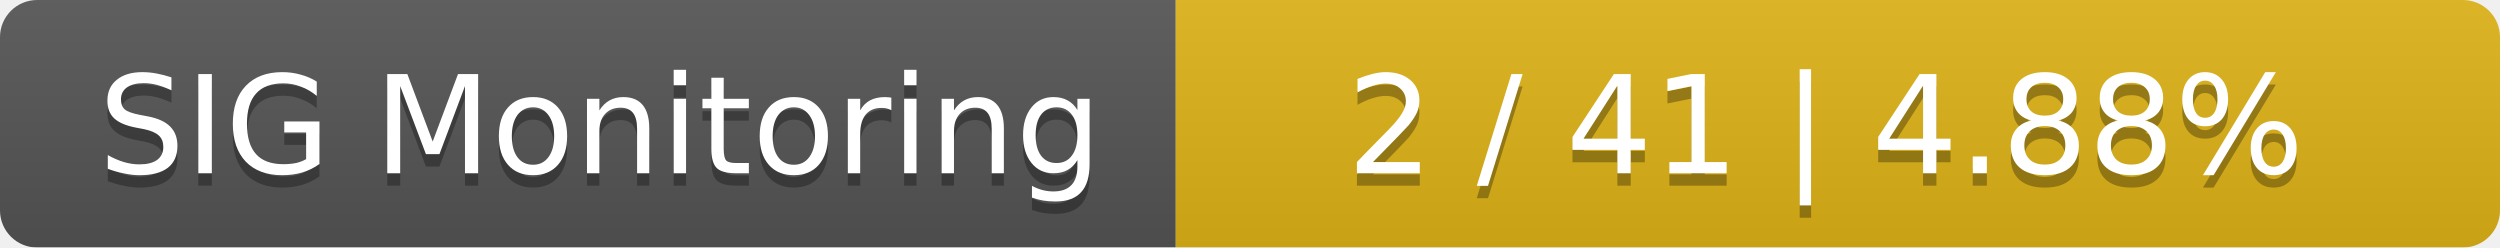
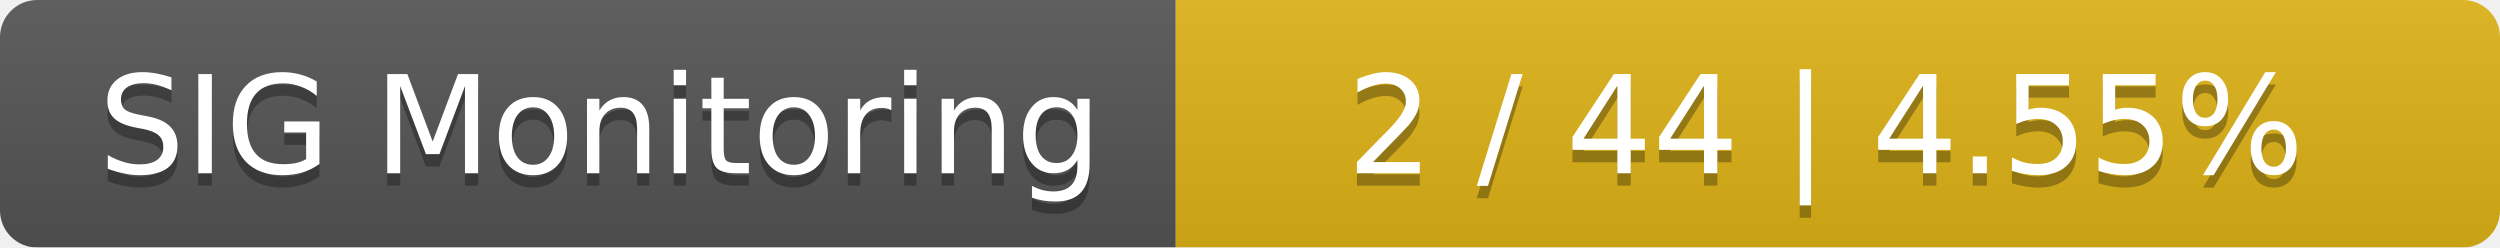
<svg xmlns="http://www.w3.org/2000/svg" width="202" height="20">
  <linearGradient id="smooth" x2="0" y2="100%">
    <stop offset="0" stop-color="#bbb" stop-opacity=".1" />
    <stop offset="1" stop-opacity=".1" />
  </linearGradient>
  <mask id="round">
    <rect width="202" height="20" rx="3" fill="#fff" />
  </mask>
  <g mask="url(#round)">
    <rect width="95" height="20" fill="#555" />
    <rect x="95" width="107" height="20" fill="#dfb317" />
    <rect width="202" height="20" fill="url(#smooth)" />
  </g>
  <g fill="#fff" text-anchor="middle" font-family="DejaVu Sans,Verdana,Geneva,sans-serif" font-size="11">
    <text x="48.5" y="15" fill="#010101" fill-opacity=".3">SIG Monitoring</text>
    <text x="48.5" y="14">SIG Monitoring</text>
-     <text x="147.5" y="15" fill="#010101" fill-opacity=".3">2 / 41    |    4.88%</text>
-     <text x="147.5" y="14">2 / 41    |    4.88%</text>
+     <text x="147.5" y="15" fill="#010101" fill-opacity=".3">2 / 44    |    4.55%</text>
+     <text x="147.5" y="14">2 / 44    |    4.55%</text>
  </g>
</svg>
